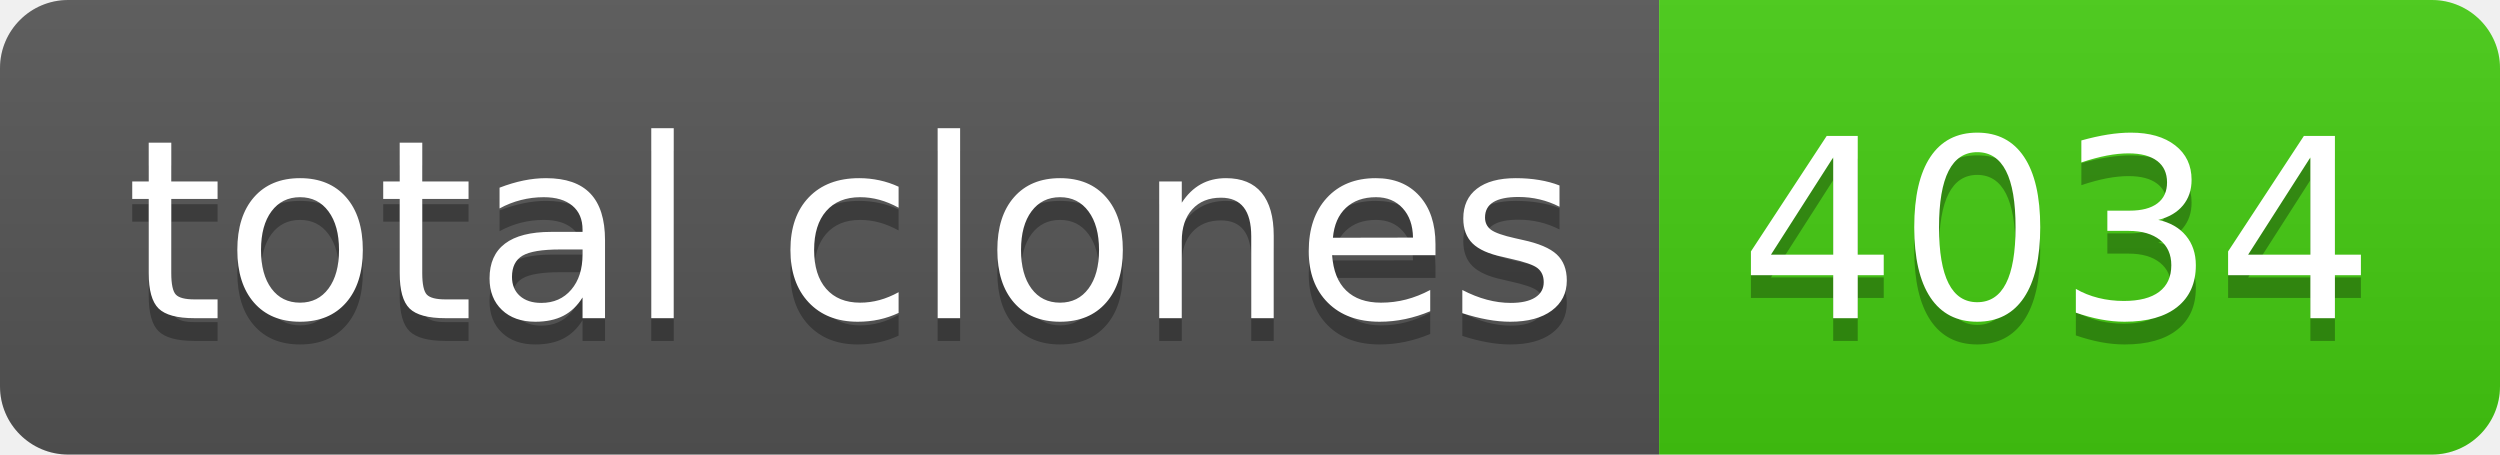
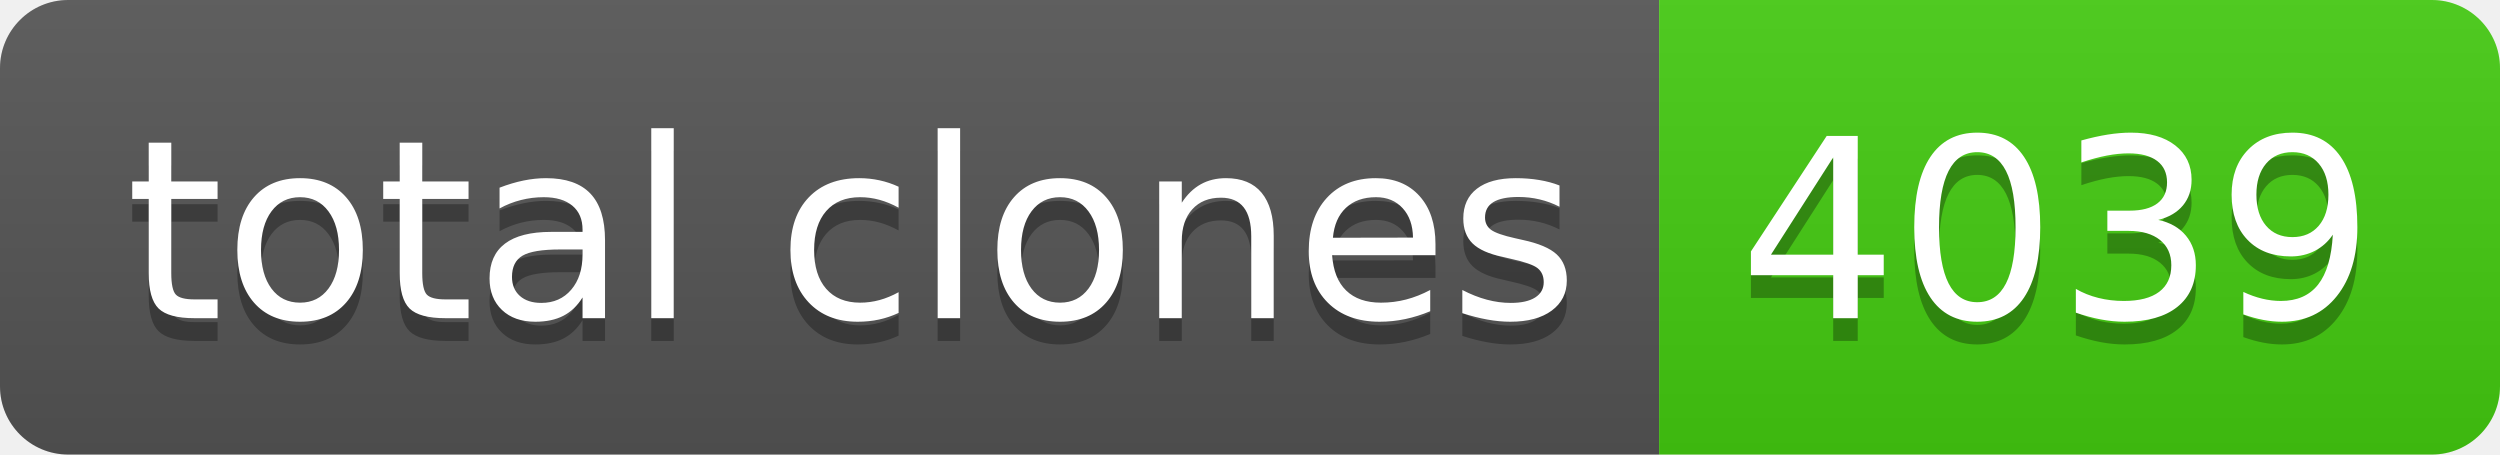
- <svg xmlns="http://www.w3.org/2000/svg" width="110" height="20" role="img" aria-label="total clones: 4034">
+ <svg xmlns="http://www.w3.org/2000/svg" width="110" height="20" role="img" aria-label="total clones: 4039">
  <linearGradient id="s" x2="0" y2="100%">
    <stop offset="0" stop-color="#bbb" stop-opacity=".1" />
    <stop offset="1" stop-opacity=".1" />
  </linearGradient>
  <clipPath id="r">
    <rect width="110" height="20" rx="3" fill="#fff" />
  </clipPath>
  <g clip-path="url(#r)">
    <rect width="73" height="20" fill="#555" />
    <rect x="73" width="37" height="20" fill="#4c1" />
    <rect width="110" height="20" fill="url(#s)" />
  </g>
  <g fill="#fff" text-anchor="middle" font-family="Verdana,Geneva,DejaVu Sans,sans-serif" text-rendering="geometricPrecision" font-size="110">
    <text aria-hidden="true" x="375" y="150" fill="#010101" fill-opacity=".3" transform="scale(.1)" textLength="630">total clones</text>
    <text x="375" y="140" transform="scale(.1)" fill="#fff" textLength="630">total clones</text>
-     <text aria-hidden="true" x="905" y="150" fill="#010101" fill-opacity=".3" transform="scale(.1)" textLength="270">4034</text>
-     <text x="905" y="140" transform="scale(.1)" fill="#fff" textLength="270">4034</text>
+     <text aria-hidden="true" x="905" y="150" fill="#010101" fill-opacity=".3" transform="scale(.1)" textLength="270">4039</text>
+     <text x="905" y="140" transform="scale(.1)" fill="#fff" textLength="270">4039</text>
  </g>
</svg>
